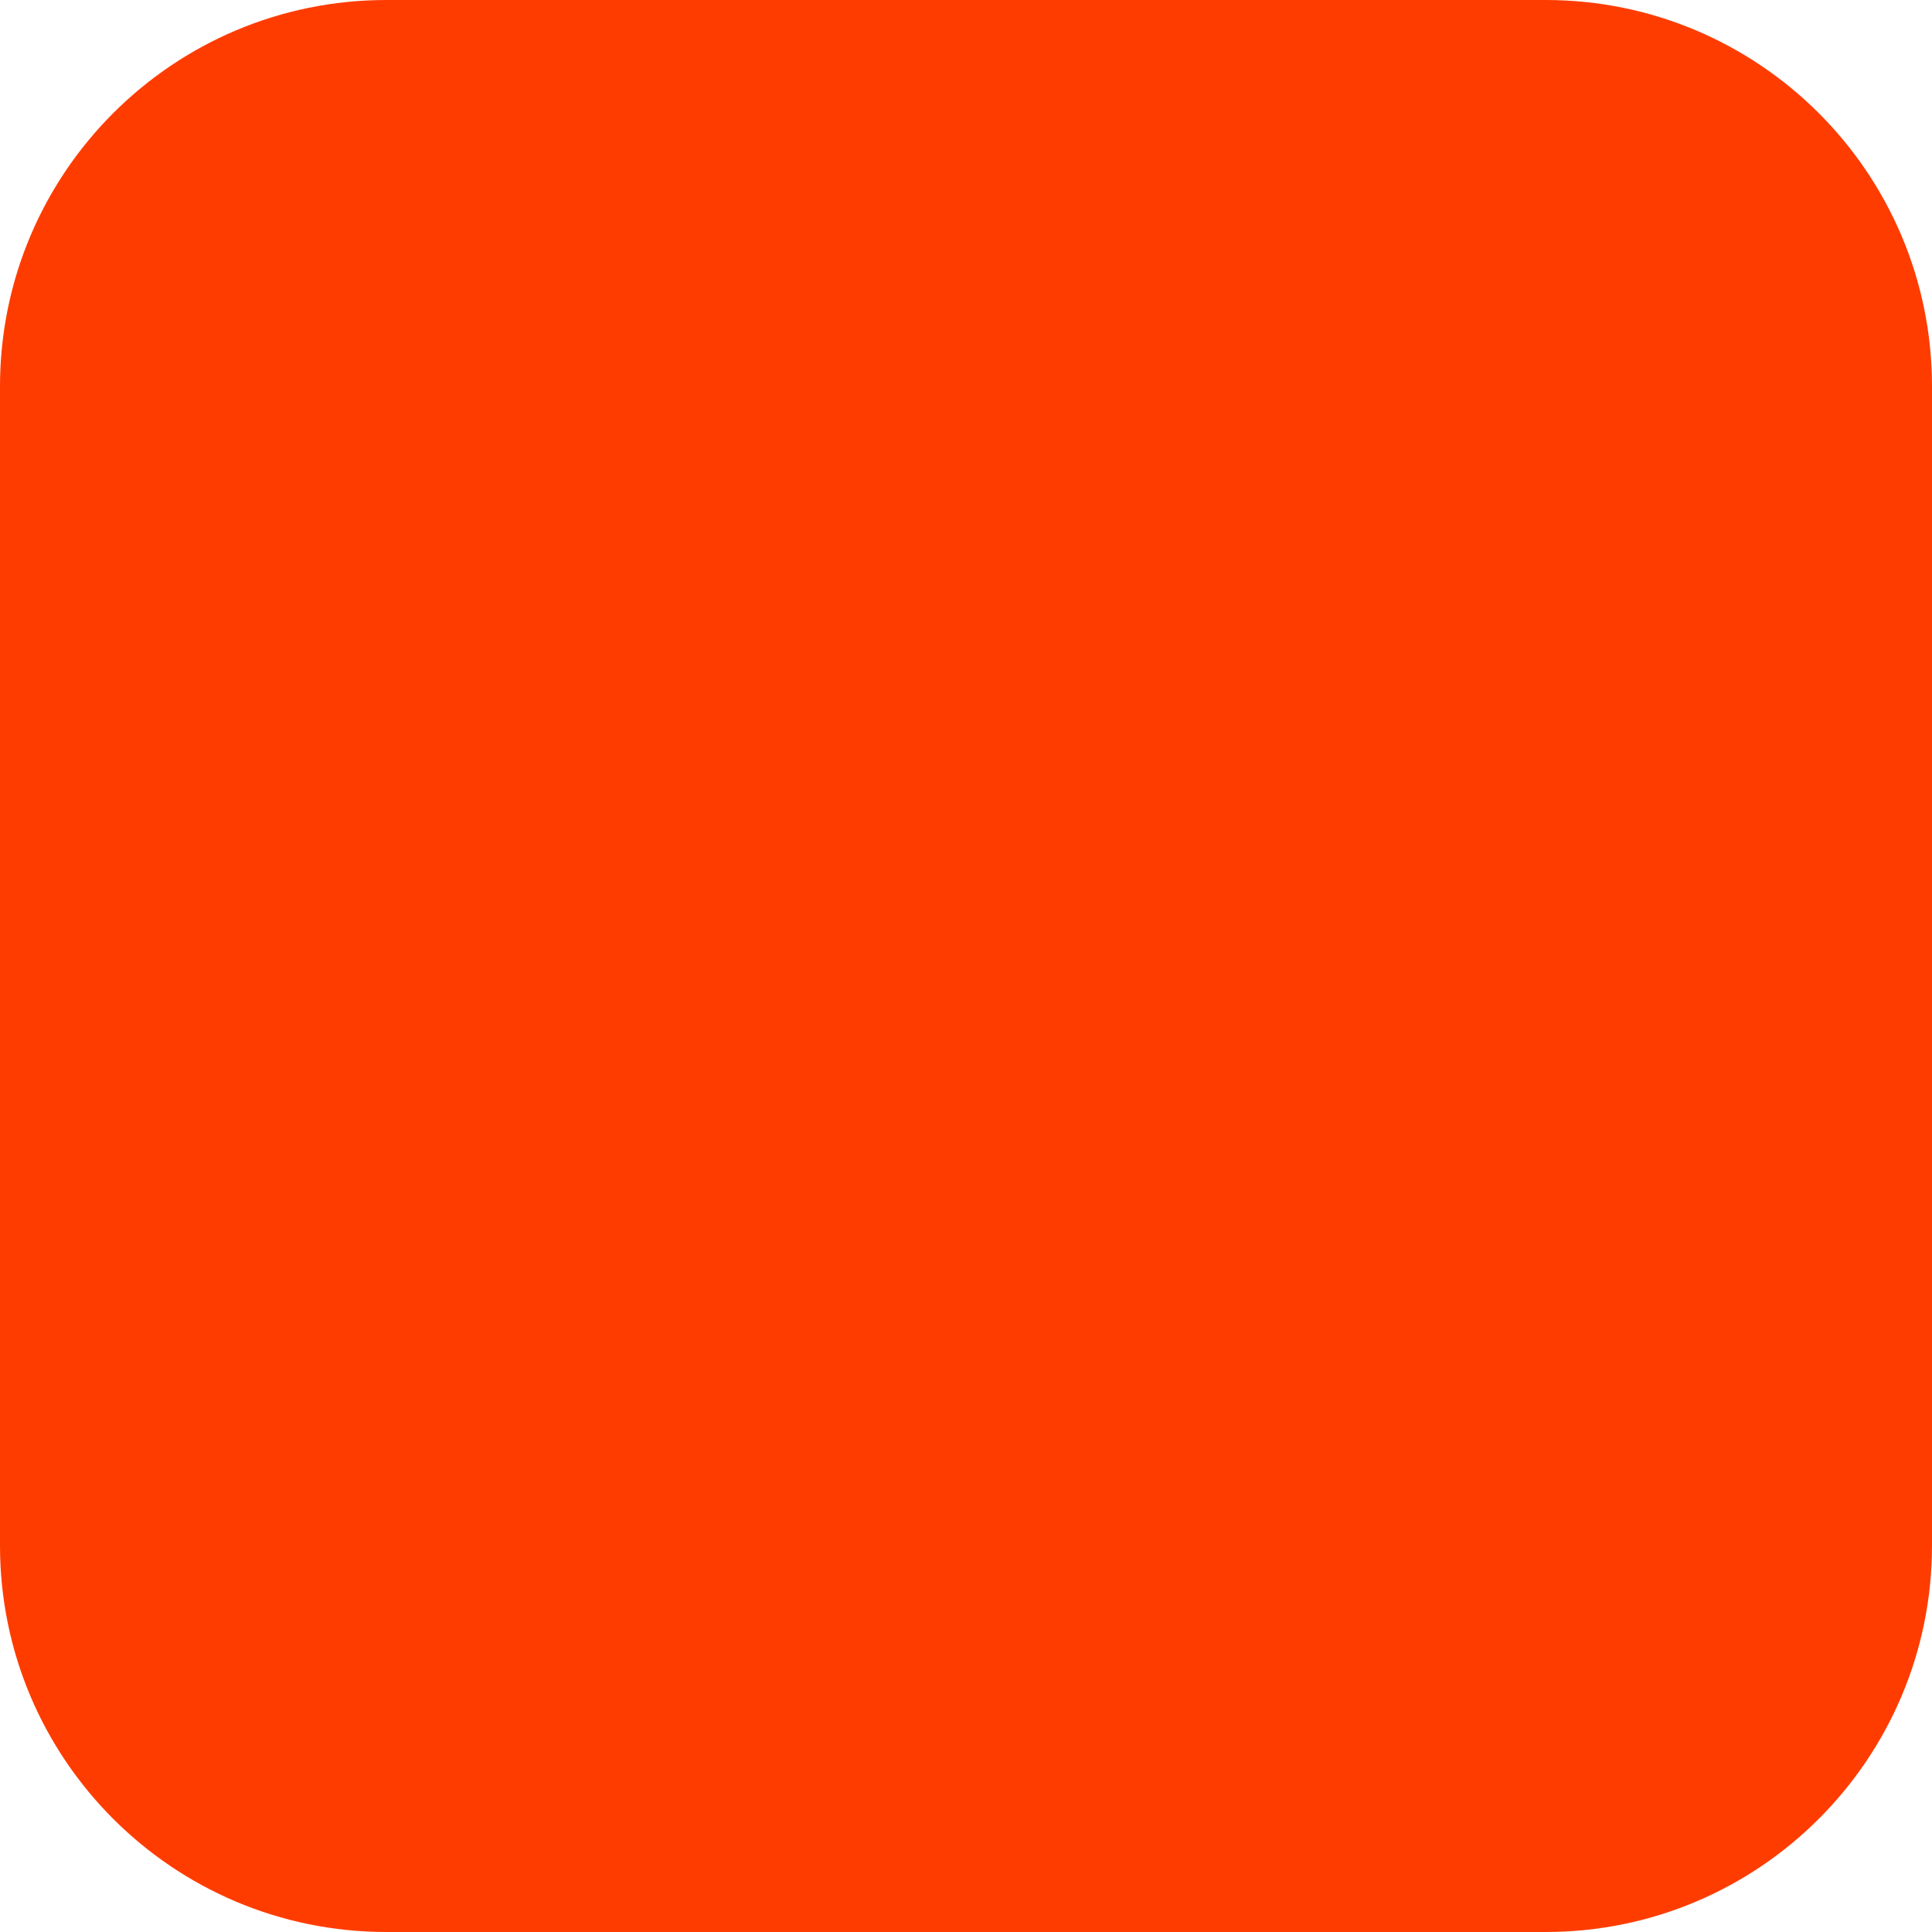
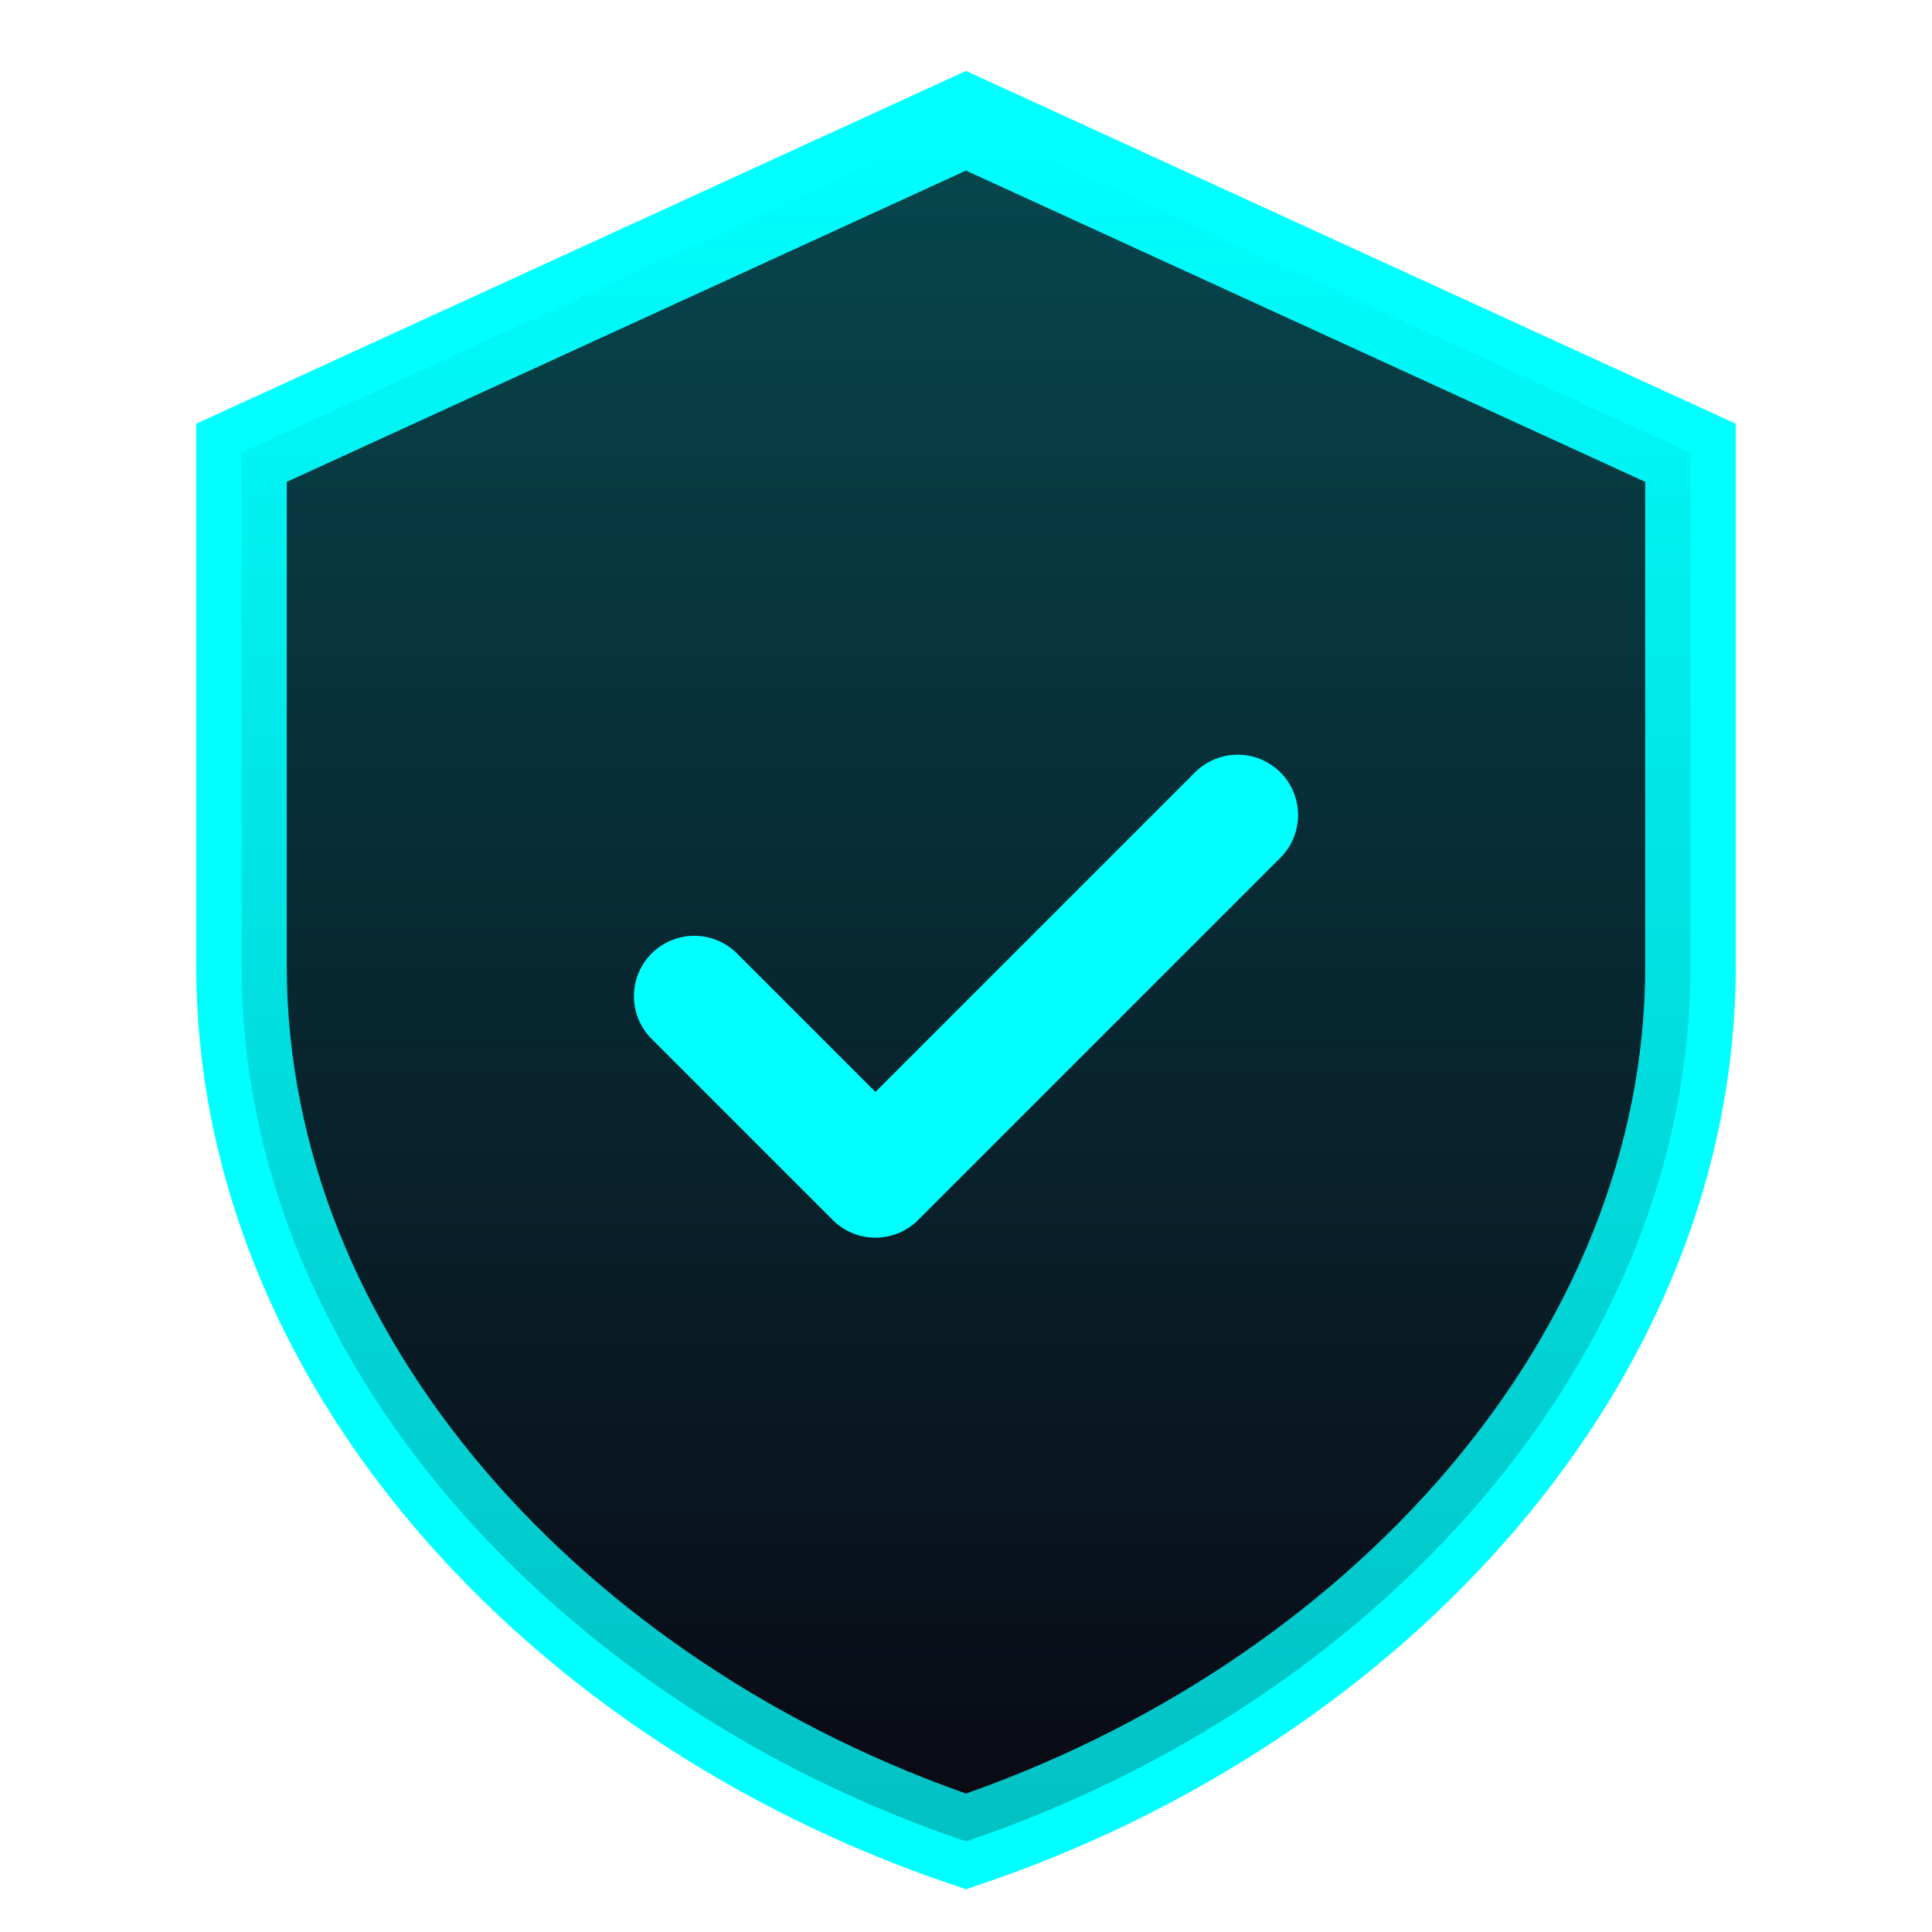
- <svg xmlns="http://www.w3.org/2000/svg" width="180" height="180" viewBox="0 0 180 180" fill="none">
-   <rect width="180" height="180" rx="36" fill="#FF3C00" />
+ <svg xmlns="http://www.w3.org/2000/svg" viewBox="0 0 32 32" fill="none">
+   <path d="M16 2L4 7.5v8.5c0 6.5 5.2 12.2 12 14.5C22.8 28.2 28 22.5 28 16V7.5L16 2z" fill="#0a0a14" stroke="#00ffff" stroke-width="1.5" />
+   <path d="M16 2L4 7.5v8.5c0 6.5 5.2 12.2 12 14.5C22.8 28.2 28 22.5 28 16V7.5L16 2z" fill="url(#sg)" opacity="0.25" />
+   <path d="M11.5 16.5l3 3 6-6" stroke="#00ffff" stroke-width="2" stroke-linecap="round" stroke-linejoin="round" />
+   <defs>
+     <linearGradient id="sg" x1="16" y1="2" x2="16" y2="30" gradientUnits="userSpaceOnUse">
+       <stop offset="0" stop-color="#00ffff" />
+       <stop offset="1" stop-color="#0a0a14" />
+     </linearGradient>
+   </defs>
</svg>
